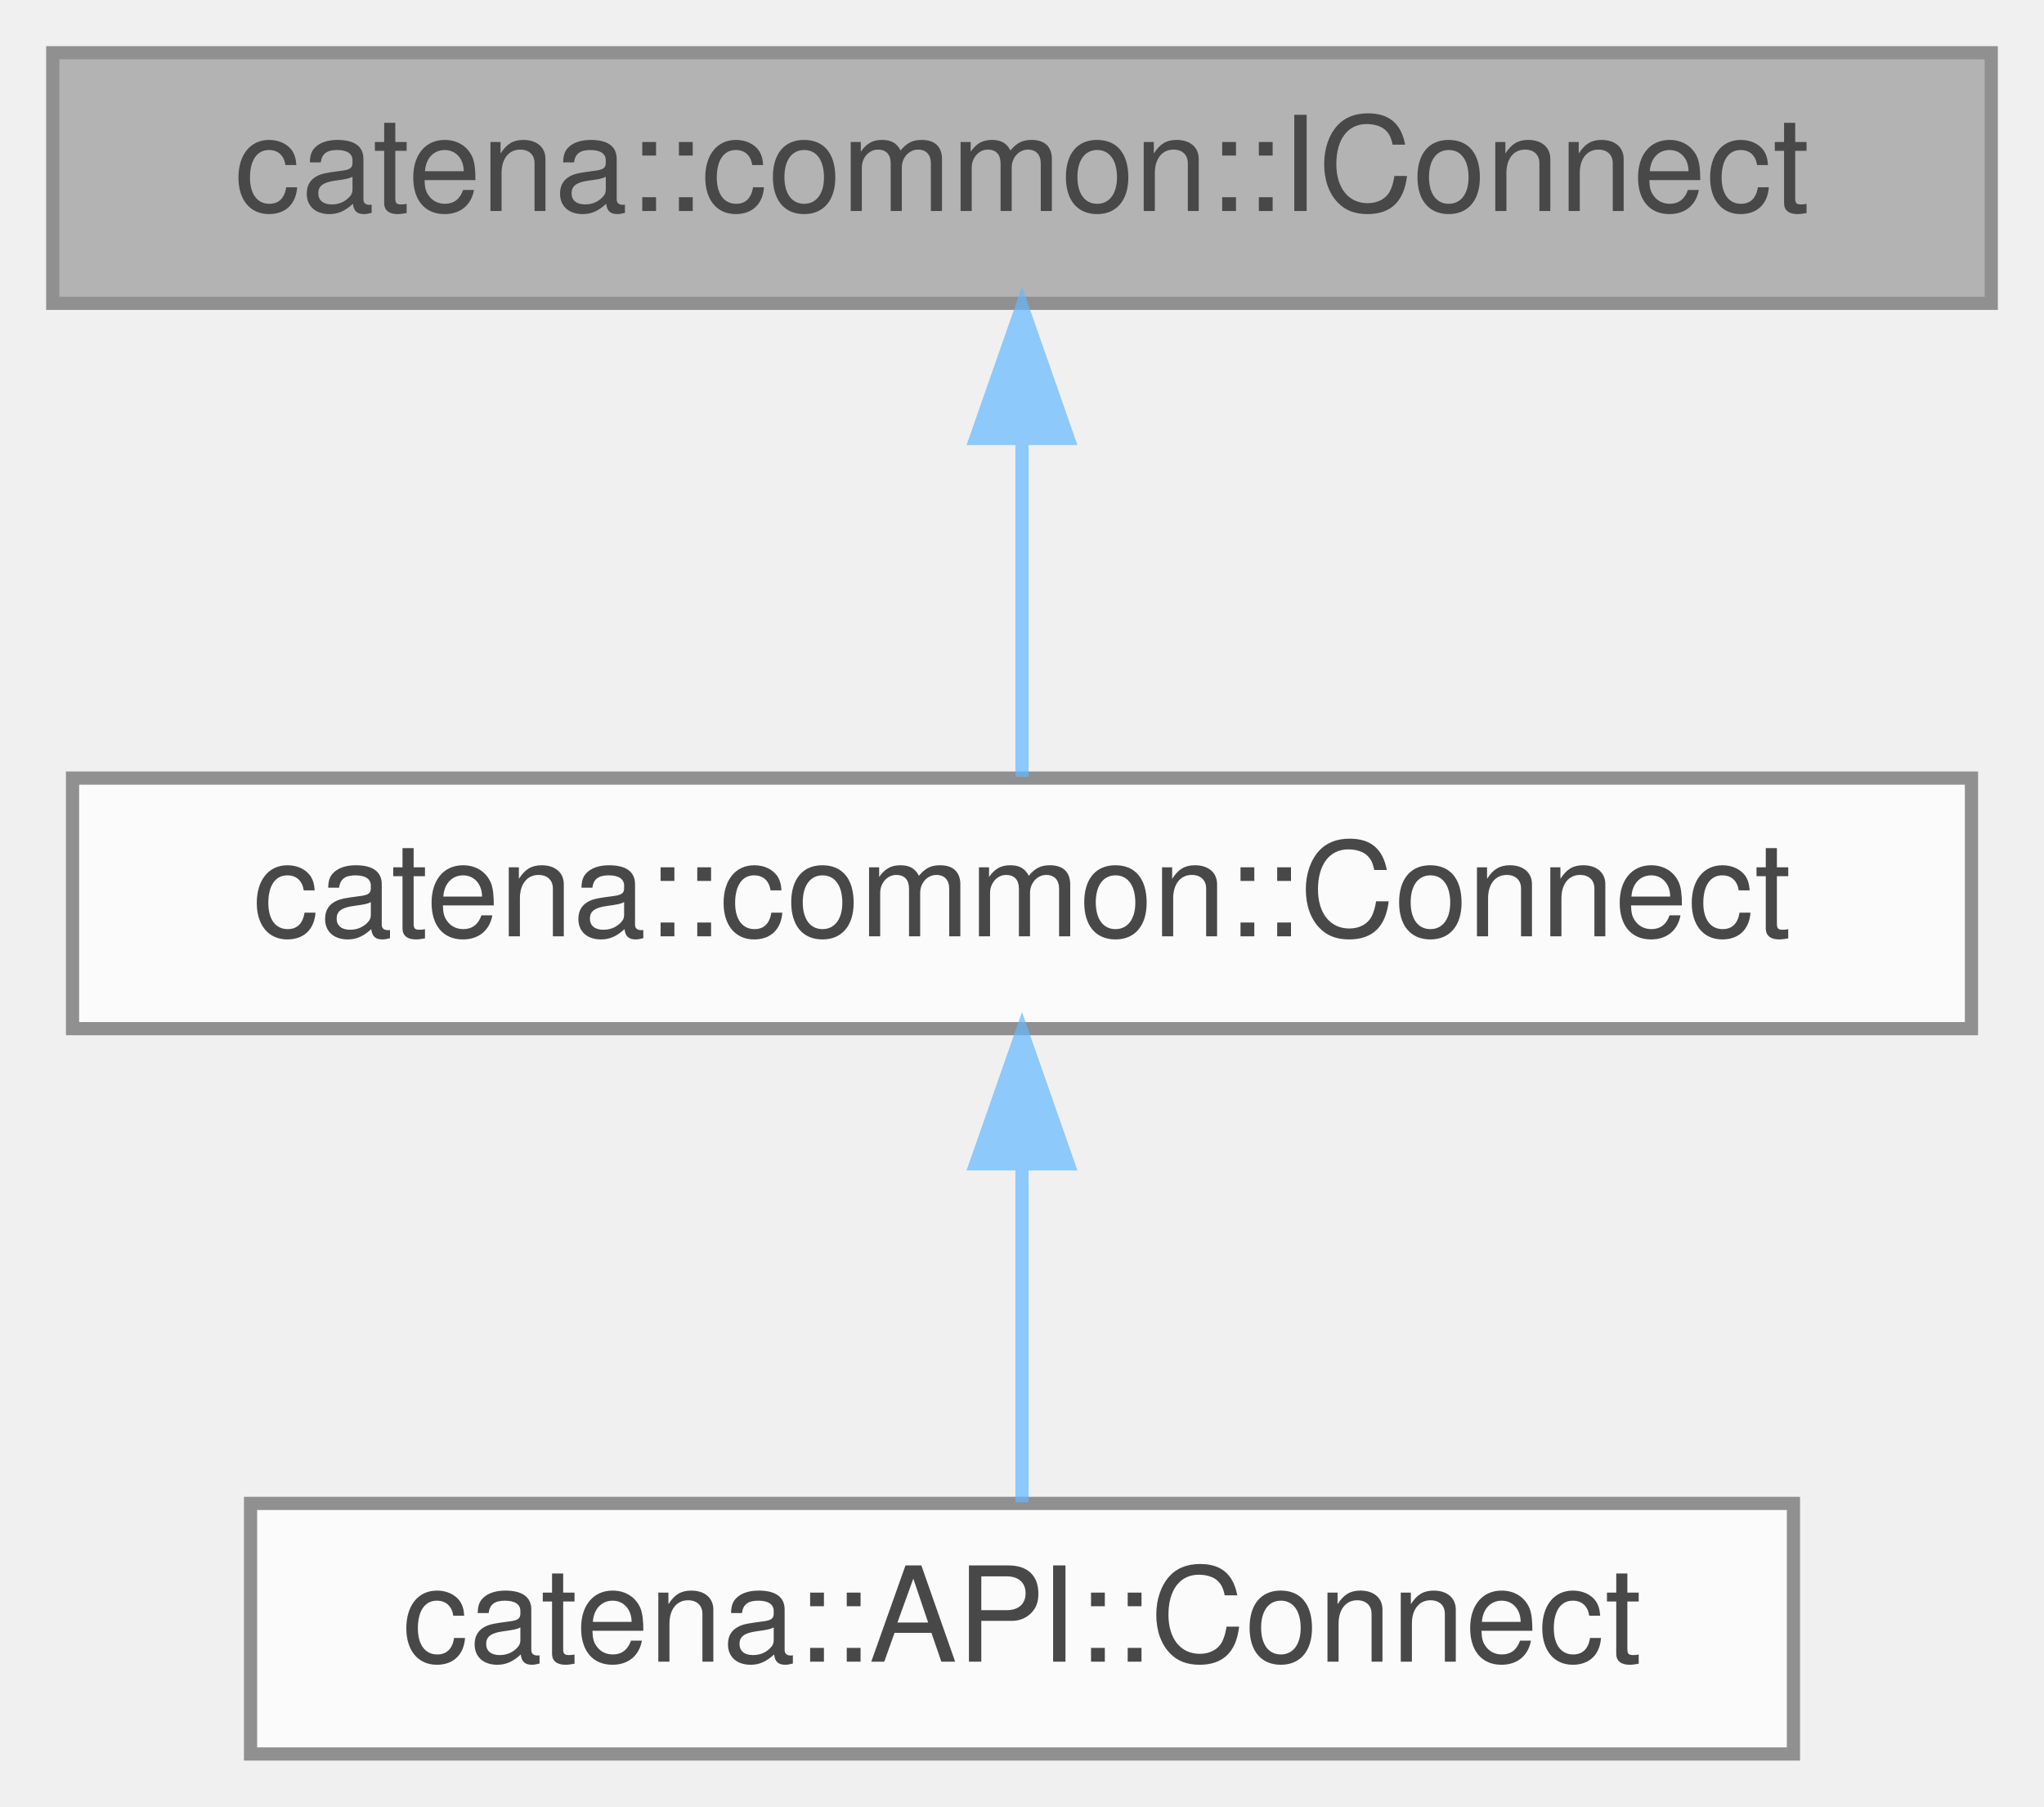
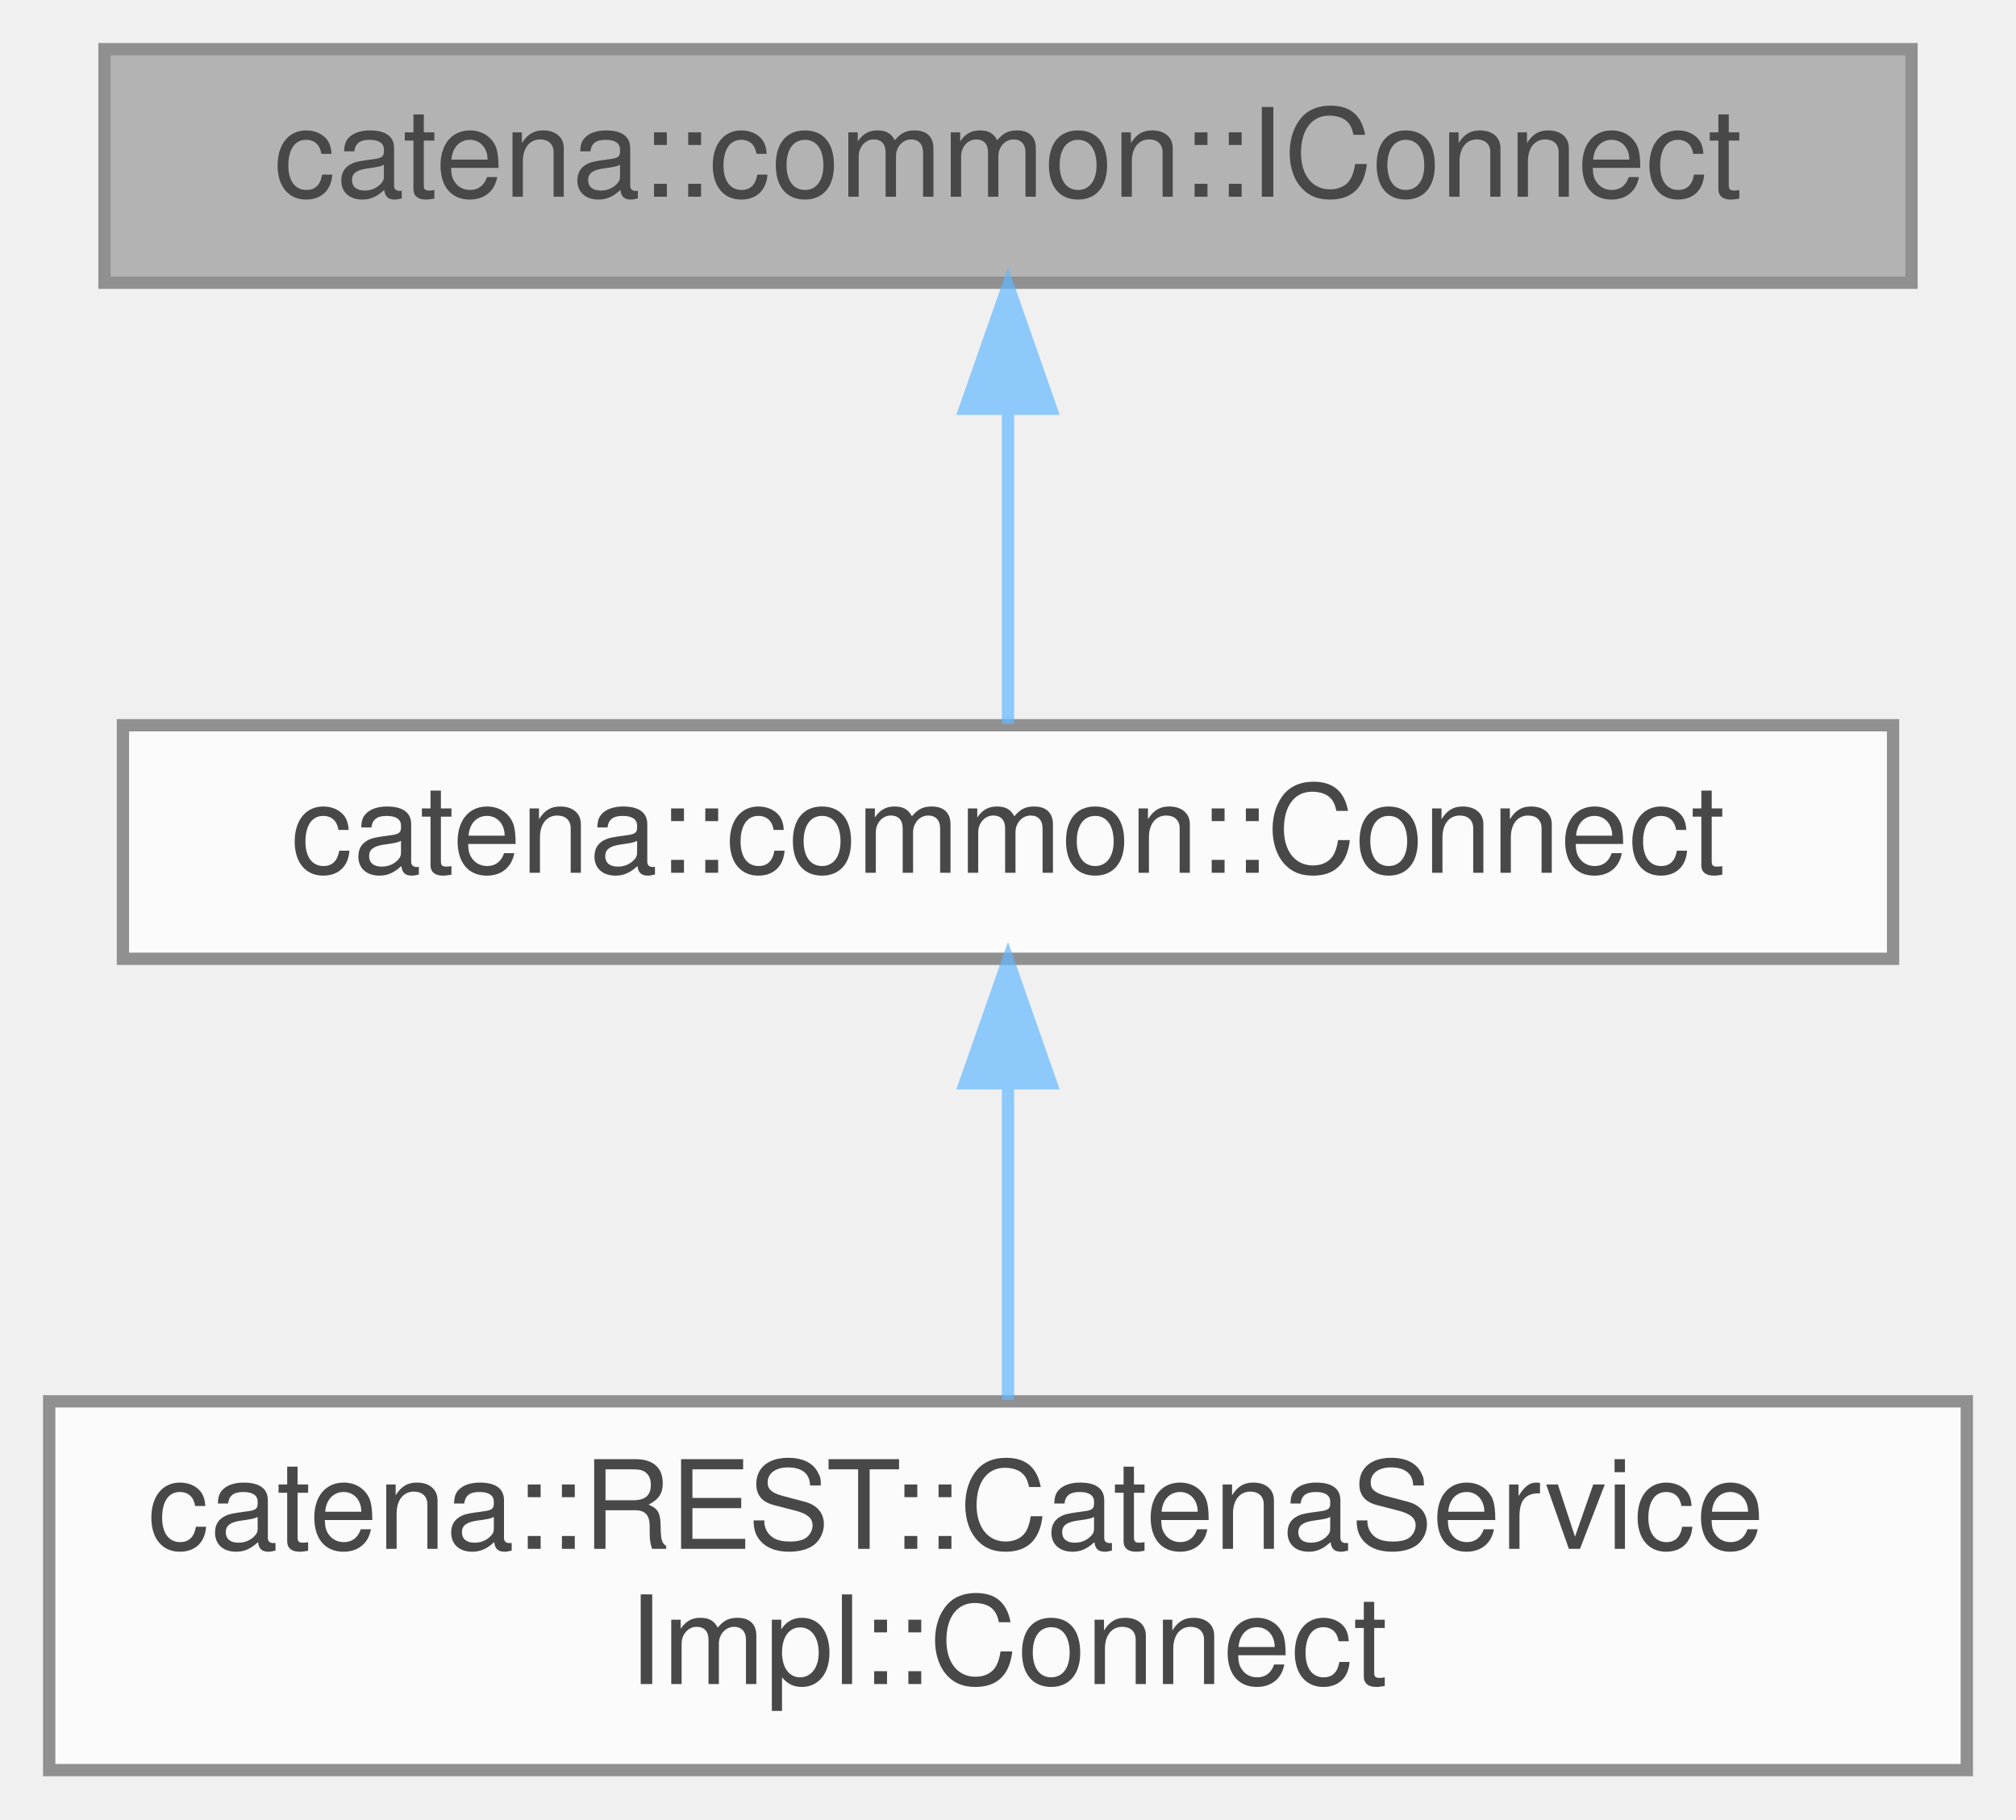
- <svg xmlns="http://www.w3.org/2000/svg" xmlns:xlink="http://www.w3.org/1999/xlink" width="155pt" height="137pt" viewBox="0.00 0.00 155.00 137.00">
+ <svg xmlns="http://www.w3.org/2000/svg" xmlns:xlink="http://www.w3.org/1999/xlink" width="164pt" height="148pt" viewBox="0.00 0.00 164.00 148.00">
  <svg id="main" version="1.1" xml:space="preserve">
    <style type="text/css">
.node, .edge {opacity: 0.7;}
.node.selected, .edge.selected {opacity: 1;}
.edge:hover path { stroke: red; }
.edge:hover polygon { stroke: red; fill: red; }
</style>
    <svg id="graph" class="graph">
-       <g id="graph0" class="graph" transform="scale(1 1) rotate(0) translate(4 133)">
+       <g id="graph0" class="graph" transform="scale(1 1) rotate(0) translate(4 144)">
        <g id="Node000001" class="node">
          <g id="a_Node000001">
            <a xlink:title="Interface class for Connect.h.">
-               <polygon fill="#999999" stroke="#666666" points="147,-129 0,-129 0,-110 147,-110 147,-129" />
-               <text text-anchor="middle" x="73.5" y="-117" font-family="Helvetica,sans-Serif" font-size="10.00">catena::common::IConnect</text>
+               <polygon fill="#999999" stroke="#666666" points="151.5,-140 4.5,-140 4.5,-121 151.5,-121 151.5,-140" />
+               <text text-anchor="middle" x="78" y="-128" font-family="Helvetica,sans-Serif" font-size="10.00">catena::common::IConnect</text>
            </a>
          </g>
        </g>
        <g id="Node000002" class="node">
          <g id="a_Node000002">
            <a xlink:href="classcatena_1_1common_1_1Connect.html" target="_top" xlink:title="Pure virtual class for Connect RPCs. Contains functions for updating the response message with parame...">
-               <polygon fill="white" stroke="#666666" points="145.5,-74 1.5,-74 1.5,-55 145.5,-55 145.5,-74" />
-               <text text-anchor="middle" x="73.5" y="-62" font-family="Helvetica,sans-Serif" font-size="10.00">catena::common::Connect</text>
+               <polygon fill="white" stroke="#666666" points="150,-85 6,-85 6,-66 150,-66 150,-85" />
+               <text text-anchor="middle" x="78" y="-73" font-family="Helvetica,sans-Serif" font-size="10.00">catena::common::Connect</text>
            </a>
          </g>
        </g>
        <g id="edge1_Node000001_Node000002" class="edge">
          <g id="a_edge1_Node000001_Node000002">
            <a xlink:title=" ">
-               <path fill="none" stroke="#63b8ff" d="M73.5,-99.66C73.5,-90.93 73.5,-80.99 73.5,-74.09" />
-               <polygon fill="#63b8ff" stroke="#63b8ff" points="70,-99.75 73.5,-109.75 77,-99.75 70,-99.75" />
+               <path fill="none" stroke="#63b8ff" d="M78,-110.66C78,-101.93 78,-91.99 78,-85.09" />
+               <polygon fill="#63b8ff" stroke="#63b8ff" points="74.5,-110.75 78,-120.75 81.5,-110.75 74.5,-110.75" />
            </a>
          </g>
        </g>
        <g id="Node000003" class="node">
          <g id="a_Node000003">
-             <a xlink:href="classAPI_1_1Connect.html" target="_top" xlink:title="The Connect REST RPC.">
-               <polygon fill="white" stroke="#666666" points="132,-19 15,-19 15,0 132,0 132,-19" />
-               <text text-anchor="middle" x="73.5" y="-7" font-family="Helvetica,sans-Serif" font-size="10.00">catena::API::Connect</text>
+             <a xlink:href="classCatenaServiceImpl_1_1Connect.html" target="_top" xlink:title="CallData class for the Connect RPC.">
+               <polygon fill="white" stroke="#666666" points="156,-30 0,-30 0,0 156,0 156,-30" />
+               <text text-anchor="start" x="8" y="-18" font-family="Helvetica,sans-Serif" font-size="10.00">catena::REST::CatenaService</text>
+               <text text-anchor="middle" x="78" y="-7" font-family="Helvetica,sans-Serif" font-size="10.00">Impl::Connect</text>
            </a>
          </g>
        </g>
        <g id="edge2_Node000002_Node000003" class="edge">
          <g id="a_edge2_Node000002_Node000003">
            <a xlink:title=" ">
-               <path fill="none" stroke="#63b8ff" d="M73.5,-44.66C73.5,-35.93 73.5,-25.99 73.5,-19.09" />
-               <polygon fill="#63b8ff" stroke="#63b8ff" points="70,-44.75 73.5,-54.75 77,-44.75 70,-44.75" />
+               <path fill="none" stroke="#63b8ff" d="M78,-55.65C78,-47.36 78,-37.78 78,-30.11" />
+               <polygon fill="#63b8ff" stroke="#63b8ff" points="74.5,-55.87 78,-65.87 81.5,-55.87 74.5,-55.87" />
            </a>
          </g>
        </g>
      </g>
    </svg>
  </svg>
  <style type="text/css">

[data-mouse-over-selected='false'] { opacity: 0.7; }
[data-mouse-over-selected='true']  { opacity: 1.0; }

</style>
</svg>
